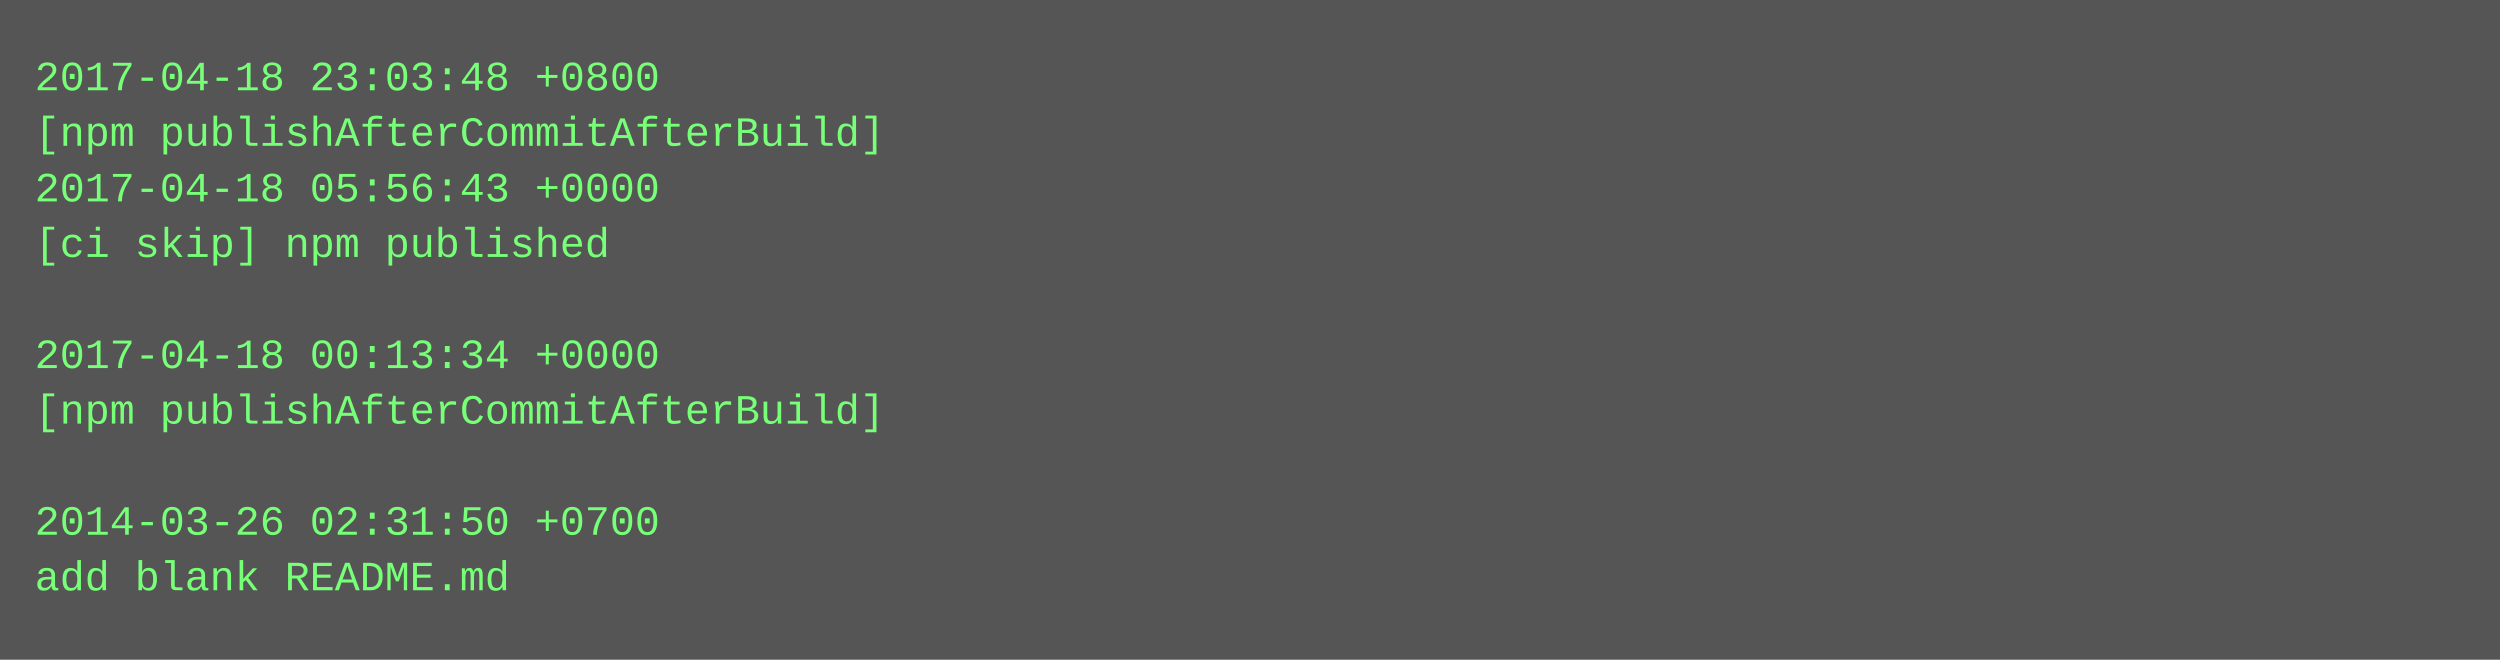
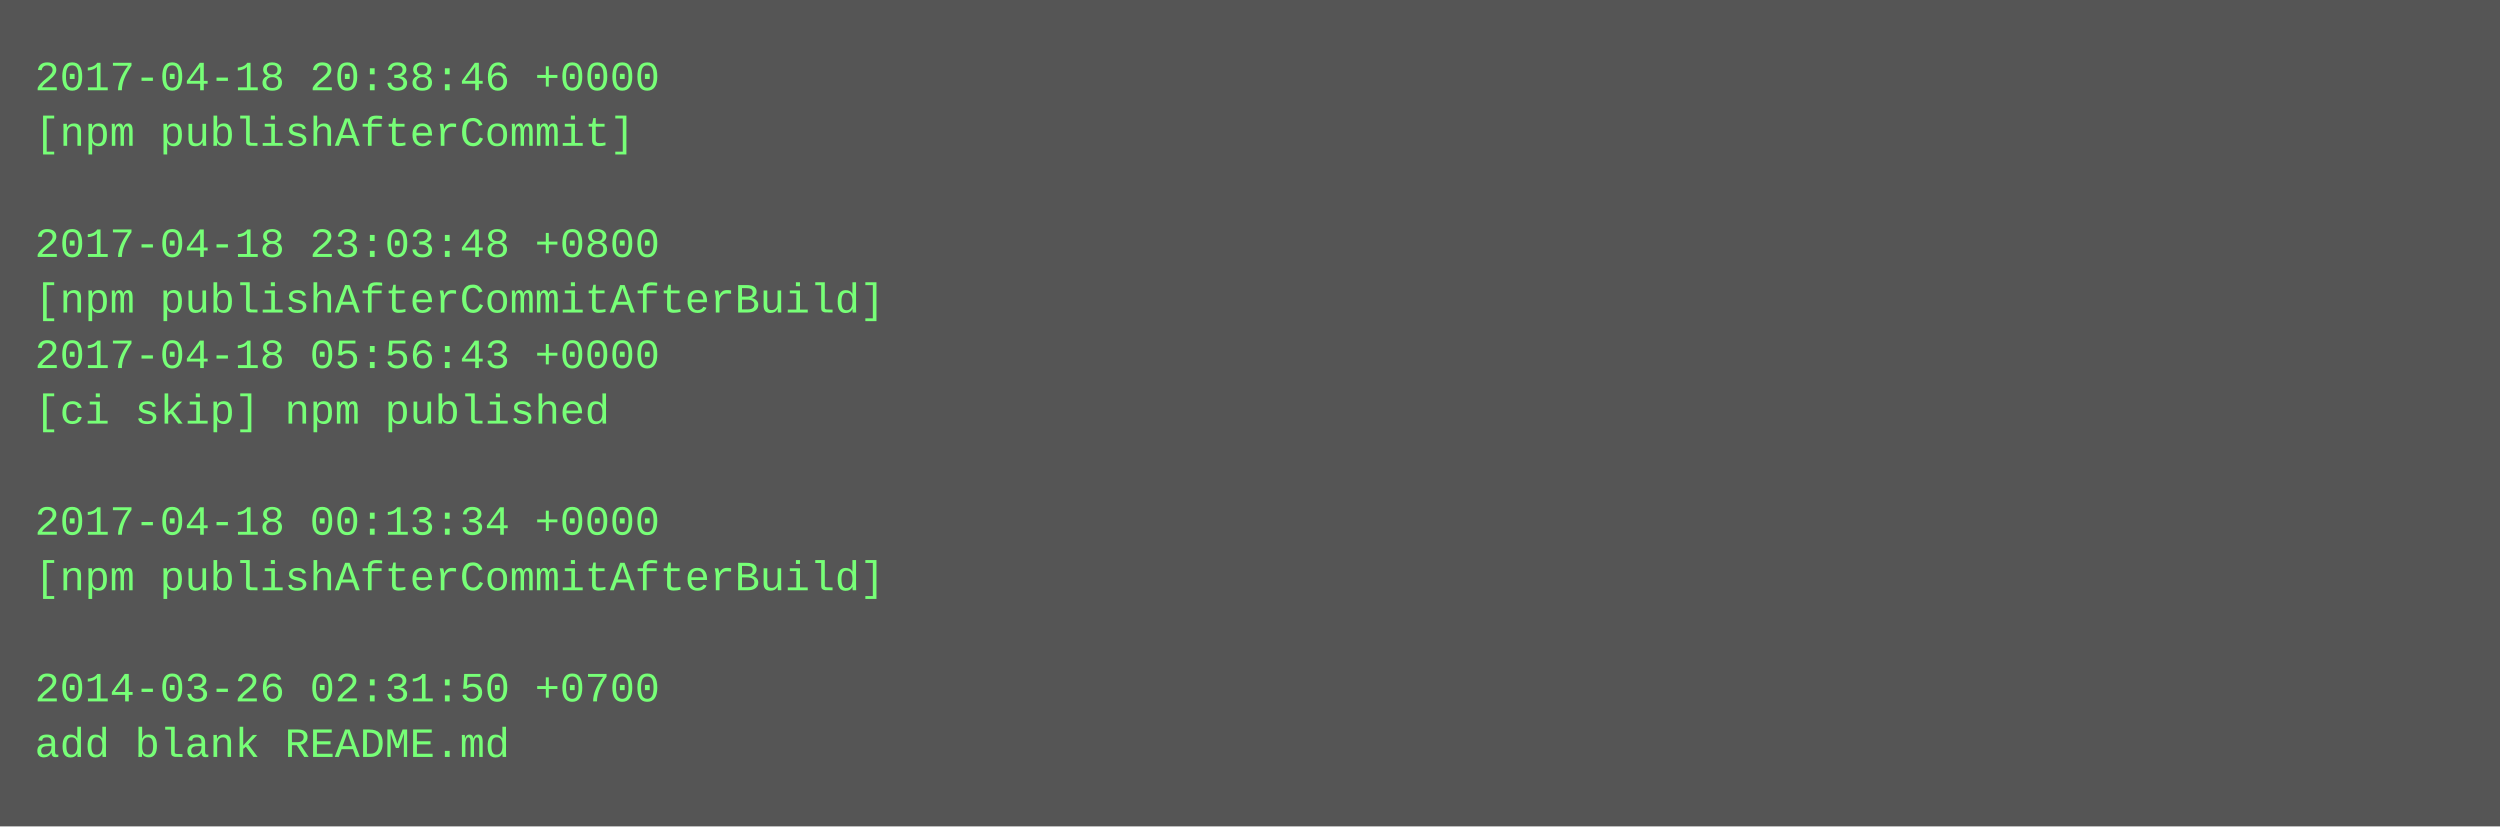
- <svg xmlns="http://www.w3.org/2000/svg" height="190" width="720">
-   <rect height="190" fill="#555" width="720" />
+ <svg xmlns="http://www.w3.org/2000/svg" height="238" width="720">
+   <rect height="238" fill="#555" width="720" />
  <text fill="#7f7" font-family="Courier New" font-size="12" xml:space="preserve">
-     <tspan x="10" y="26">2017-04-18 23:03:48 +0800</tspan>
-     <tspan x="10" y="42">[npm publishAfterCommitAfterBuild]</tspan>
-     <tspan x="10" y="58">2017-04-18 05:56:43 +0000</tspan>
-     <tspan x="10" y="74">[ci skip] npm published</tspan>
-     <tspan x="10" y="90" />
-     <tspan x="10" y="106">2017-04-18 00:13:34 +0000</tspan>
-     <tspan x="10" y="122">[npm publishAfterCommitAfterBuild]</tspan>
+     <tspan x="10" y="26">2017-04-18 20:38:46 +0000</tspan>
+     <tspan x="10" y="42">[npm publishAfterCommit]</tspan>
+     <tspan x="10" y="58" />
+     <tspan x="10" y="74">2017-04-18 23:03:48 +0800</tspan>
+     <tspan x="10" y="90">[npm publishAfterCommitAfterBuild]</tspan>
+     <tspan x="10" y="106">2017-04-18 05:56:43 +0000</tspan>
+     <tspan x="10" y="122">[ci skip] npm published</tspan>
    <tspan x="10" y="138" />
-     <tspan x="10" y="154">2014-03-26 02:31:50 +0700</tspan>
-     <tspan x="10" y="170">add blank README.md</tspan>
+     <tspan x="10" y="154">2017-04-18 00:13:34 +0000</tspan>
+     <tspan x="10" y="170">[npm publishAfterCommitAfterBuild]</tspan>
+     <tspan x="10" y="186" />
+     <tspan x="10" y="202">2014-03-26 02:31:50 +0700</tspan>
+     <tspan x="10" y="218">add blank README.md</tspan>
  </text>
</svg>
